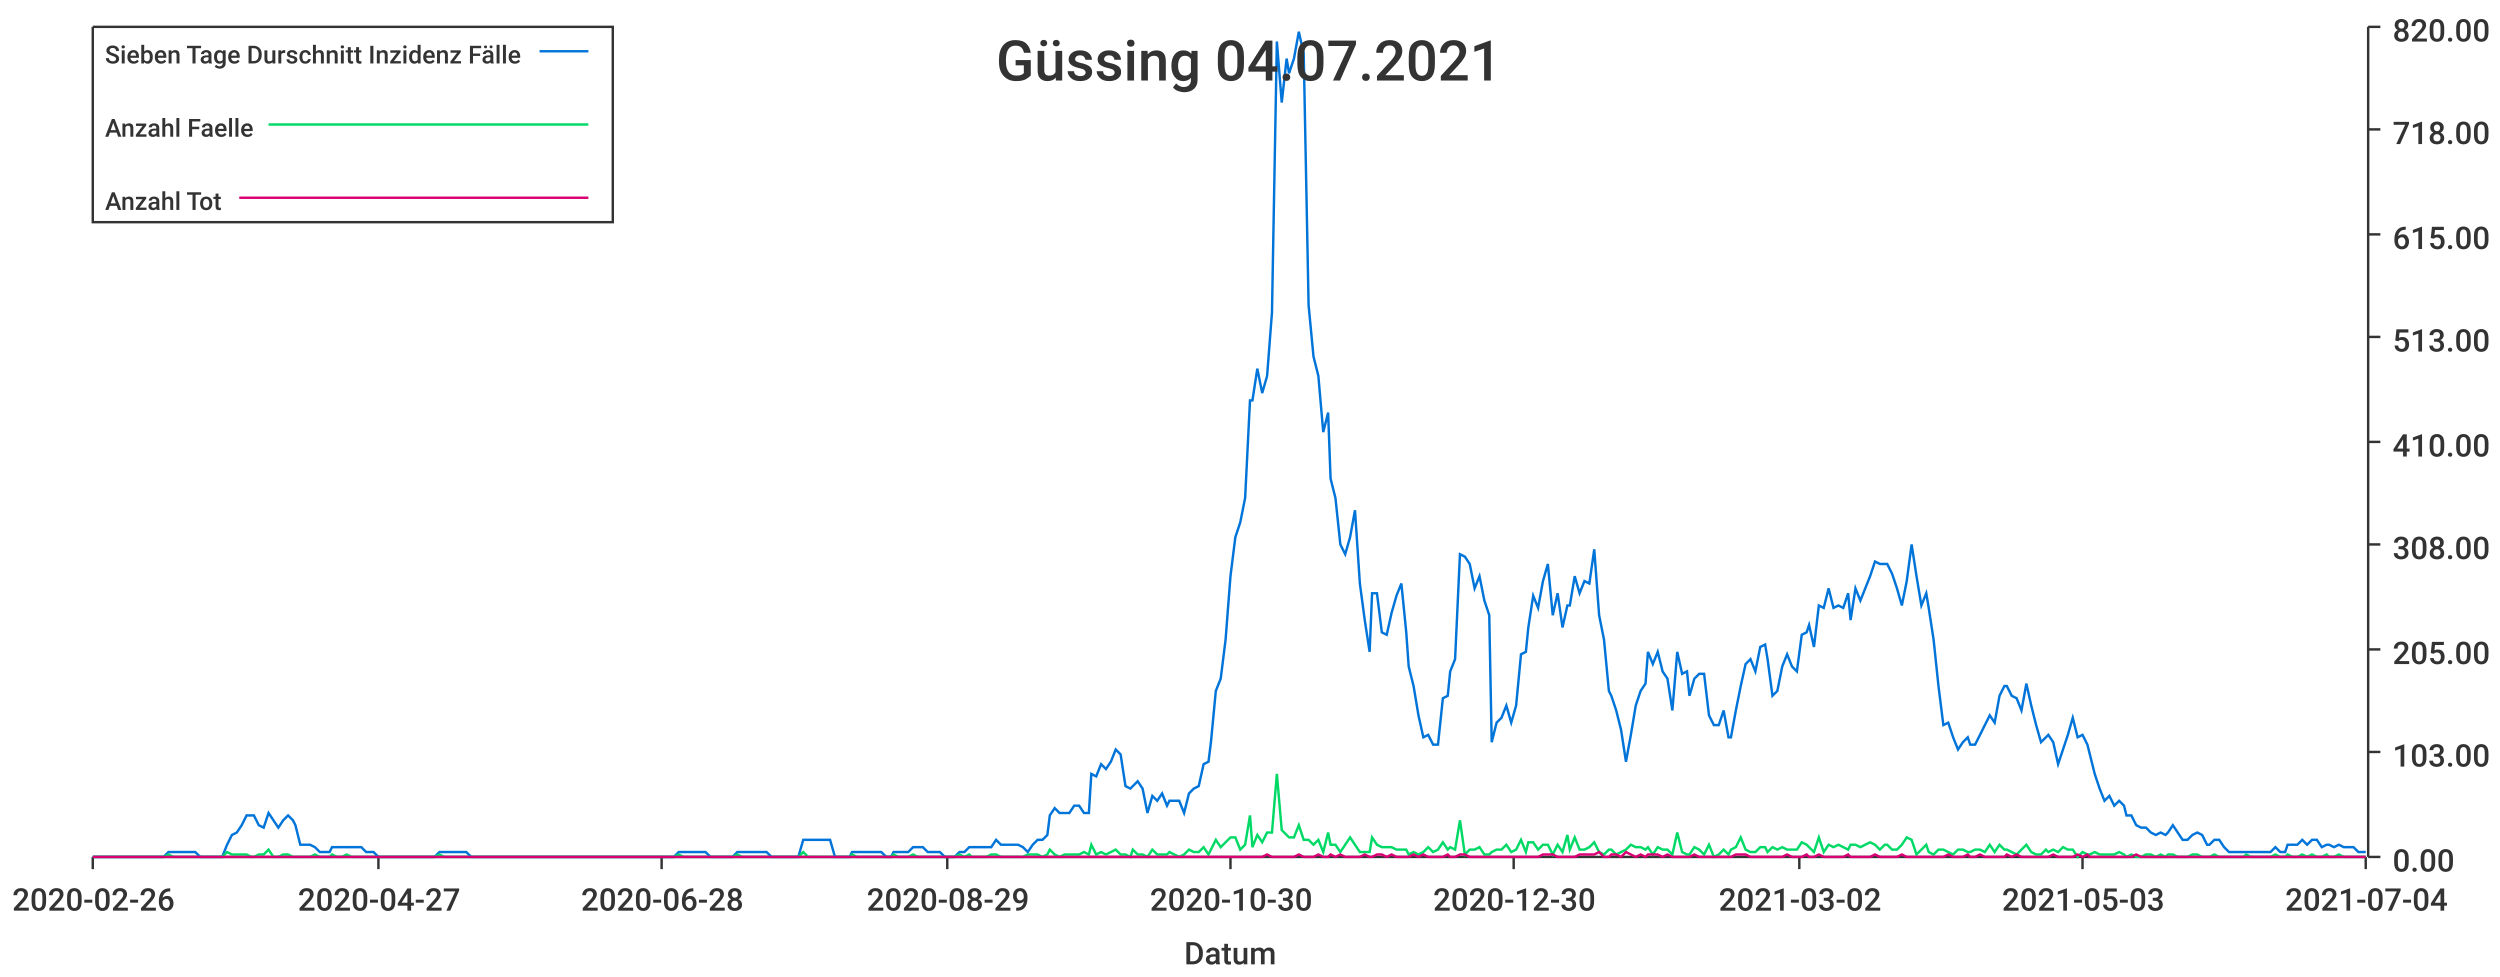
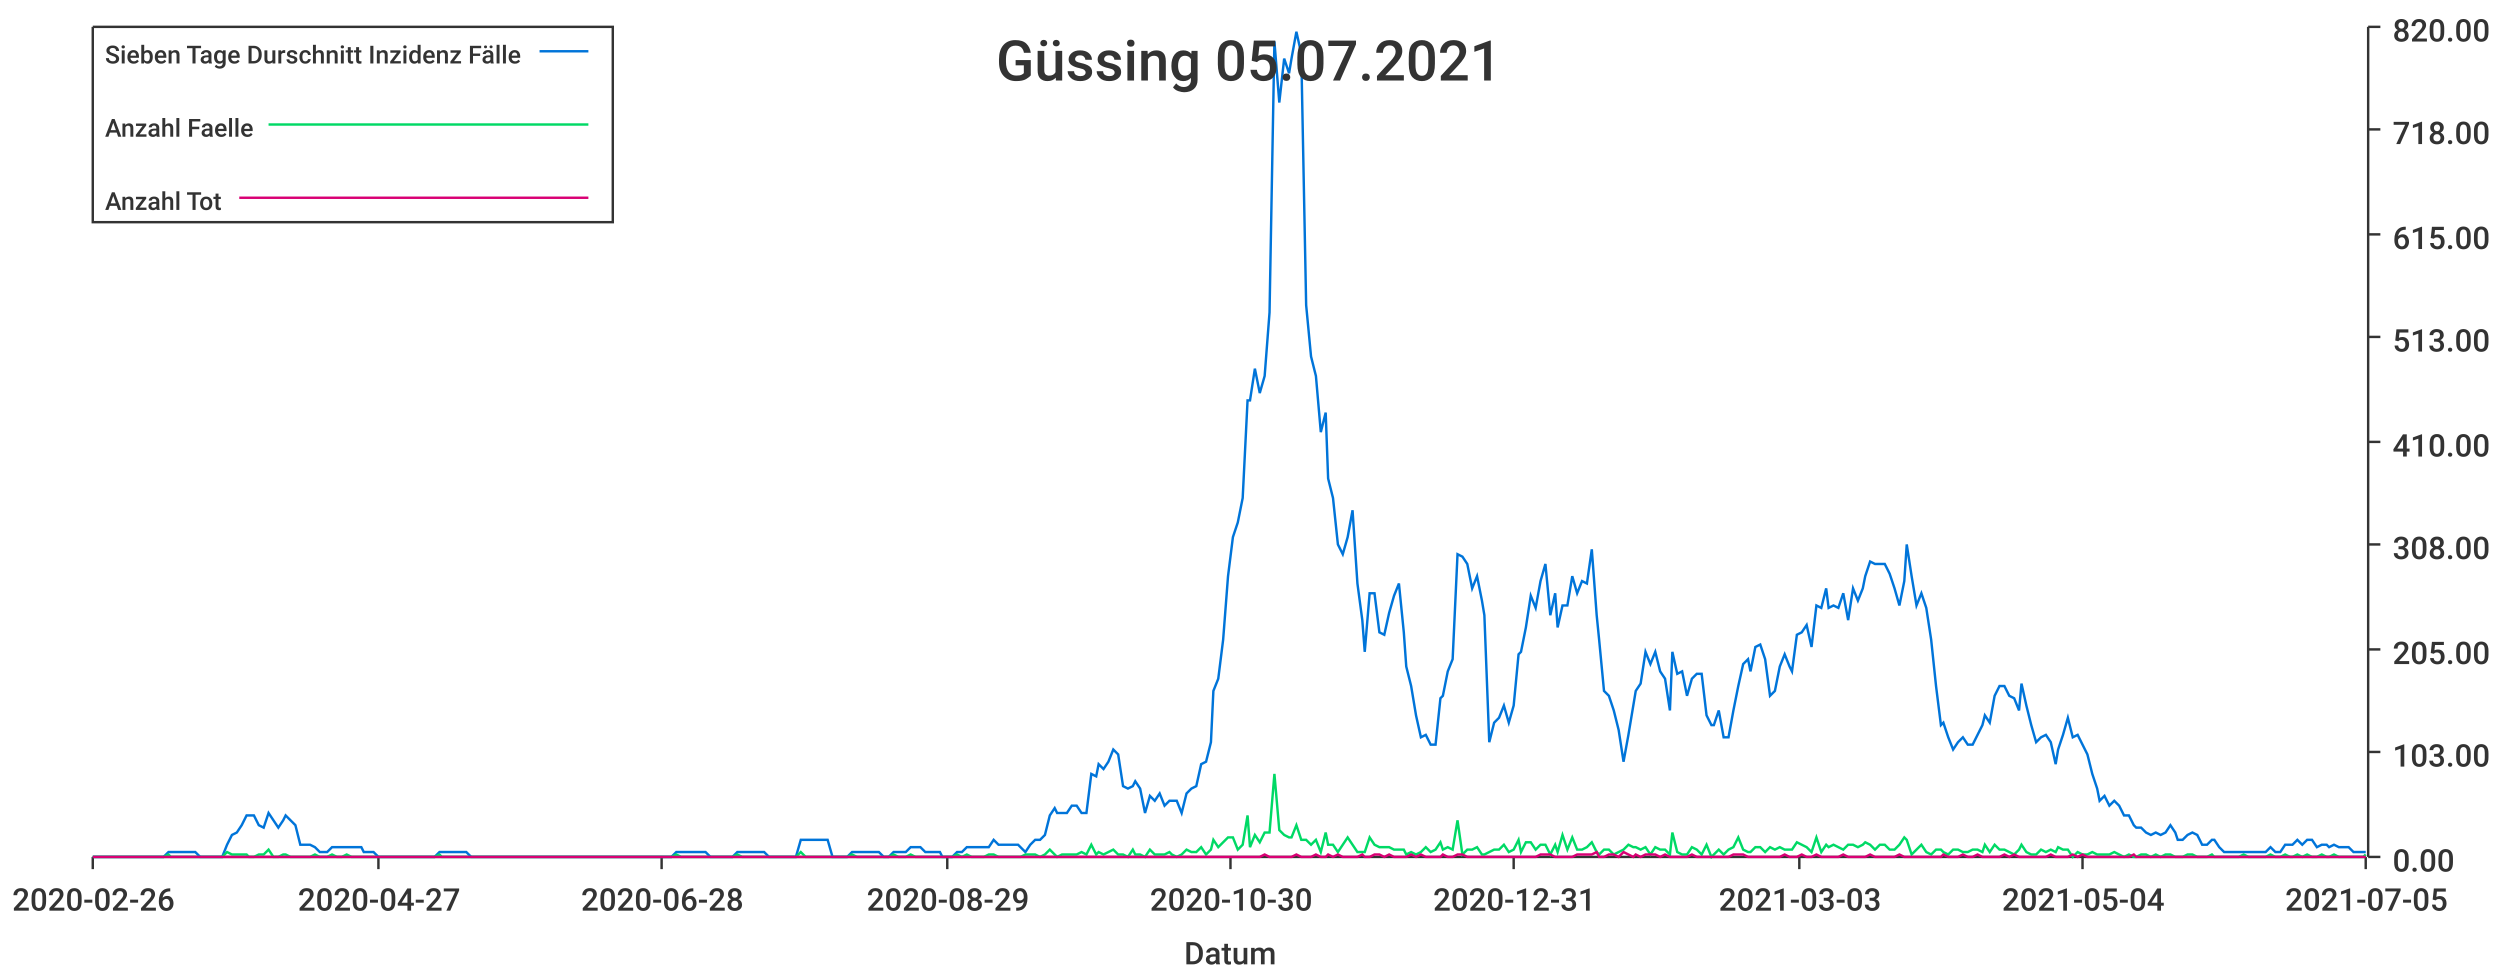
<svg xmlns="http://www.w3.org/2000/svg" width="1024" height="400">\n<path d="M 0 0 L 1024 0 L 1024 400 L 0 400 L 0 0" style="stroke-width:0;stroke:rgba(255,255,255,1.0);fill:rgba(255,255,255,1.0)" />
  <path d="M 38 11 L 969 11 L 969 351 L 38 351 L 38 11" style="stroke-width:0;stroke:rgba(255,255,255,1.0);fill:rgba(255,255,255,1.0)" />
  <path d="M 38 351 L 969 351" style="stroke-width:1;stroke:rgba(51,51,51,1.0);fill:none" />
  <path d="M 38 351 L 38 356" style="stroke-width:1;stroke:rgba(51,51,51,1.0);fill:none" />
  <text x="5" y="373" style="stroke-width:0;stroke:none;fill:rgba(51,51,51,1.0);font-size:12.8px;font-family:'Roboto Medium',sans-serif">2020-02-26</text>
  <path d="M 155 351 L 155 356" style="stroke-width:1;stroke:rgba(51,51,51,1.0);fill:none" />
  <text x="122" y="373" style="stroke-width:0;stroke:none;fill:rgba(51,51,51,1.0);font-size:12.8px;font-family:'Roboto Medium',sans-serif">2020-04-27</text>
  <path d="M 271 351 L 271 356" style="stroke-width:1;stroke:rgba(51,51,51,1.0);fill:none" />
  <text x="238" y="373" style="stroke-width:0;stroke:none;fill:rgba(51,51,51,1.0);font-size:12.8px;font-family:'Roboto Medium',sans-serif">2020-06-28</text>
  <path d="M 388 351 L 388 356" style="stroke-width:1;stroke:rgba(51,51,51,1.0);fill:none" />
  <text x="355" y="373" style="stroke-width:0;stroke:none;fill:rgba(51,51,51,1.0);font-size:12.8px;font-family:'Roboto Medium',sans-serif">2020-08-29</text>
  <path d="M 504 351 L 504 356" style="stroke-width:1;stroke:rgba(51,51,51,1.0);fill:none" />
  <text x="471" y="373" style="stroke-width:0;stroke:none;fill:rgba(51,51,51,1.0);font-size:12.8px;font-family:'Roboto Medium',sans-serif">2020-10-30</text>
  <path d="M 620 351 L 620 356" style="stroke-width:1;stroke:rgba(51,51,51,1.0);fill:none" />
-   <text x="587" y="373" style="stroke-width:0;stroke:none;fill:rgba(51,51,51,1.0);font-size:12.8px;font-family:'Roboto Medium',sans-serif">2020-12-30</text>
+   <text x="587" y="373" style="stroke-width:0;stroke:none;fill:rgba(51,51,51,1.0);font-size:12.8px;font-family:'Roboto Medium',sans-serif">2020-12-31</text>
  <path d="M 737 351 L 737 356" style="stroke-width:1;stroke:rgba(51,51,51,1.0);fill:none" />
-   <text x="704" y="373" style="stroke-width:0;stroke:none;fill:rgba(51,51,51,1.0);font-size:12.8px;font-family:'Roboto Medium',sans-serif">2021-03-02</text>
+   <text x="704" y="373" style="stroke-width:0;stroke:none;fill:rgba(51,51,51,1.0);font-size:12.8px;font-family:'Roboto Medium',sans-serif">2021-03-03</text>
  <path d="M 853 351 L 853 356" style="stroke-width:1;stroke:rgba(51,51,51,1.0);fill:none" />
-   <text x="820" y="373" style="stroke-width:0;stroke:none;fill:rgba(51,51,51,1.0);font-size:12.8px;font-family:'Roboto Medium',sans-serif">2021-05-03</text>
+   <text x="820" y="373" style="stroke-width:0;stroke:none;fill:rgba(51,51,51,1.0);font-size:12.8px;font-family:'Roboto Medium',sans-serif">2021-05-04</text>
  <path d="M 969 351 L 969 356" style="stroke-width:1;stroke:rgba(51,51,51,1.0);fill:none" />
-   <text x="936" y="373" style="stroke-width:0;stroke:none;fill:rgba(51,51,51,1.0);font-size:12.8px;font-family:'Roboto Medium',sans-serif">2021-07-04</text>
+   <text x="936" y="373" style="stroke-width:0;stroke:none;fill:rgba(51,51,51,1.0);font-size:12.8px;font-family:'Roboto Medium',sans-serif">2021-07-05</text>
  <text x="485" y="395" style="stroke-width:0;stroke:none;fill:rgba(51,51,51,1.0);font-size:12.8px;font-family:'Roboto Medium',sans-serif">Datum</text>
  <path d="M 970 351 L 970 11" style="stroke-width:1;stroke:rgba(51,51,51,1.0);fill:none" />
  <path d="M 970 351 L 975 351" style="stroke-width:1;stroke:rgba(51,51,51,1.0);fill:none" />
  <text x="980" y="357" style="stroke-width:0;stroke:none;fill:rgba(51,51,51,1.0);font-size:12.8px;font-family:'Roboto Medium',sans-serif">0.00</text>
  <path d="M 970 308 L 975 308" style="stroke-width:1;stroke:rgba(51,51,51,1.0);fill:none" />
  <text x="980" y="314" style="stroke-width:0;stroke:none;fill:rgba(51,51,51,1.0);font-size:12.8px;font-family:'Roboto Medium',sans-serif">103.00</text>
  <path d="M 970 266 L 975 266" style="stroke-width:1;stroke:rgba(51,51,51,1.0);fill:none" />
  <text x="980" y="272" style="stroke-width:0;stroke:none;fill:rgba(51,51,51,1.0);font-size:12.8px;font-family:'Roboto Medium',sans-serif">205.00</text>
  <path d="M 970 223 L 975 223" style="stroke-width:1;stroke:rgba(51,51,51,1.0);fill:none" />
  <text x="980" y="229" style="stroke-width:0;stroke:none;fill:rgba(51,51,51,1.0);font-size:12.8px;font-family:'Roboto Medium',sans-serif">308.00</text>
  <path d="M 970 181 L 975 181" style="stroke-width:1;stroke:rgba(51,51,51,1.0);fill:none" />
  <text x="980" y="187" style="stroke-width:0;stroke:none;fill:rgba(51,51,51,1.0);font-size:12.8px;font-family:'Roboto Medium',sans-serif">410.00</text>
  <path d="M 970 138 L 975 138" style="stroke-width:1;stroke:rgba(51,51,51,1.0);fill:none" />
  <text x="980" y="144" style="stroke-width:0;stroke:none;fill:rgba(51,51,51,1.0);font-size:12.8px;font-family:'Roboto Medium',sans-serif">513.00</text>
  <path d="M 970 96 L 975 96" style="stroke-width:1;stroke:rgba(51,51,51,1.0);fill:none" />
  <text x="980" y="102" style="stroke-width:0;stroke:none;fill:rgba(51,51,51,1.0);font-size:12.8px;font-family:'Roboto Medium',sans-serif">615.00</text>
  <path d="M 970 53 L 975 53" style="stroke-width:1;stroke:rgba(51,51,51,1.0);fill:none" />
  <text x="980" y="59" style="stroke-width:0;stroke:none;fill:rgba(51,51,51,1.0);font-size:12.8px;font-family:'Roboto Medium',sans-serif">718.00</text>
  <path d="M 970 11 L 975 11" style="stroke-width:1;stroke:rgba(51,51,51,1.0);fill:none" />
  <text x="980" y="17" style="stroke-width:0;stroke:none;fill:rgba(51,51,51,1.0);font-size:12.8px;font-family:'Roboto Medium',sans-serif">820.00</text>
-   <path d="M 38 351 L 40 351 L 42 351 L 44 351 L 46 351 L 48 351 L 50 351 L 52 351 L 54 351 L 55 351 L 57 351 L 59 351 L 61 351 L 63 351 L 65 351 L 67 351 L 69 349 L 71 349 L 72 349 L 74 349 L 76 349 L 78 349 L 80 349 L 82 351 L 84 351 L 86 351 L 87 351 L 89 351 L 91 351 L 93 346 L 95 342 L 97 341 L 99 338 L 101 334 L 103 334 L 104 334 L 106 338 L 108 339 L 110 333 L 112 336 L 114 339 L 116 336 L 118 334 L 120 336 L 121 338 L 123 346 L 125 346 L 127 346 L 129 347 L 131 349 L 133 349 L 135 349 L 136 347 L 138 347 L 140 347 L 142 347 L 144 347 L 146 347 L 148 347 L 150 349 L 152 349 L 153 349 L 155 351 L 157 351 L 159 351 L 161 351 L 163 351 L 165 351 L 167 351 L 169 351 L 170 351 L 172 351 L 174 351 L 176 351 L 178 351 L 180 349 L 182 349 L 184 349 L 185 349 L 187 349 L 189 349 L 191 349 L 193 351 L 195 351 L 197 351 L 199 351 L 201 351 L 202 351 L 204 351 L 206 351 L 208 351 L 210 351 L 212 351 L 214 351 L 216 351 L 218 351 L 219 351 L 221 351 L 223 351 L 225 351 L 227 351 L 229 351 L 231 351 L 233 351 L 234 351 L 236 351 L 238 351 L 240 351 L 242 351 L 244 351 L 246 351 L 248 351 L 250 351 L 251 351 L 253 351 L 255 351 L 257 351 L 259 351 L 261 351 L 263 351 L 265 351 L 267 351 L 268 351 L 270 351 L 272 351 L 274 351 L 276 351 L 278 349 L 280 349 L 282 349 L 283 349 L 285 349 L 287 349 L 289 349 L 291 351 L 293 351 L 295 351 L 297 351 L 299 351 L 300 351 L 302 349 L 304 349 L 306 349 L 308 349 L 310 349 L 312 349 L 314 349 L 316 351 L 317 351 L 319 351 L 321 351 L 323 351 L 325 351 L 327 351 L 329 344 L 331 344 L 332 344 L 334 344 L 336 344 L 338 344 L 340 344 L 342 351 L 344 351 L 346 351 L 348 351 L 349 349 L 351 349 L 353 349 L 355 349 L 357 349 L 359 349 L 361 349 L 363 351 L 365 351 L 366 349 L 368 349 L 370 349 L 372 349 L 374 347 L 376 347 L 378 347 L 380 349 L 381 349 L 383 349 L 385 349 L 387 351 L 389 351 L 391 351 L 393 349 L 395 349 L 397 347 L 398 347 L 400 347 L 402 347 L 404 347 L 406 347 L 408 344 L 410 346 L 412 346 L 414 346 L 415 346 L 417 346 L 419 347 L 421 349 L 423 346 L 425 344 L 427 344 L 429 342 L 430 334 L 432 331 L 434 333 L 436 333 L 438 333 L 440 330 L 442 330 L 444 333 L 446 333 L 447 317 L 449 318 L 451 313 L 453 315 L 455 312 L 457 307 L 459 309 L 461 322 L 463 323 L 464 322 L 466 320 L 468 323 L 470 333 L 472 326 L 474 328 L 476 325 L 478 330 L 479 328 L 481 328 L 483 328 L 485 333 L 487 325 L 489 323 L 491 322 L 493 313 L 495 312 L 496 304 L 498 283 L 500 278 L 502 262 L 504 236 L 506 220 L 508 214 L 510 204 L 512 164 L 513 164 L 515 151 L 517 161 L 519 154 L 521 128 L 523 17 L 525 42 L 527 24 L 528 30 L 530 24 L 532 13 L 534 22 L 536 125 L 538 146 L 540 154 L 542 177 L 544 169 L 545 196 L 547 204 L 549 223 L 551 227 L 553 220 L 555 209 L 557 239 L 559 254 L 561 267 L 562 243 L 564 243 L 566 259 L 568 260 L 570 251 L 572 244 L 574 239 L 576 259 L 577 273 L 579 281 L 581 293 L 583 302 L 585 301 L 587 305 L 589 305 L 591 286 L 593 285 L 594 275 L 596 270 L 598 227 L 600 228 L 602 231 L 604 241 L 606 236 L 608 246 L 610 252 L 611 304 L 613 296 L 615 294 L 617 289 L 619 296 L 621 289 L 623 268 L 625 267 L 626 257 L 628 244 L 630 249 L 632 238 L 634 231 L 636 252 L 638 243 L 640 257 L 642 248 L 643 248 L 645 236 L 647 243 L 649 238 L 651 239 L 653 225 L 655 252 L 657 262 L 659 283 L 660 285 L 662 291 L 664 299 L 666 312 L 668 301 L 670 289 L 672 283 L 674 280 L 675 267 L 677 272 L 679 267 L 681 275 L 683 278 L 685 291 L 687 267 L 689 276 L 691 275 L 692 285 L 694 278 L 696 276 L 698 276 L 700 293 L 702 297 L 704 297 L 706 291 L 708 302 L 709 302 L 711 291 L 713 281 L 715 272 L 717 270 L 719 275 L 721 265 L 723 264 L 724 270 L 726 285 L 728 283 L 730 273 L 732 268 L 734 273 L 736 275 L 738 260 L 740 259 L 741 256 L 743 265 L 745 248 L 747 249 L 749 241 L 751 249 L 753 248 L 755 249 L 757 243 L 758 254 L 760 241 L 762 246 L 764 241 L 766 236 L 768 230 L 770 231 L 772 231 L 773 231 L 775 235 L 777 241 L 779 248 L 781 238 L 783 223 L 785 236 L 787 248 L 789 243 L 790 249 L 792 262 L 794 281 L 796 297 L 798 296 L 800 302 L 802 307 L 804 304 L 806 302 L 807 305 L 809 305 L 811 301 L 813 297 L 815 293 L 817 296 L 819 285 L 821 281 L 822 281 L 824 285 L 826 286 L 828 291 L 830 280 L 832 289 L 834 297 L 836 304 L 838 302 L 839 301 L 841 304 L 843 313 L 845 307 L 847 301 L 849 294 L 851 302 L 853 301 L 855 305 L 856 309 L 858 317 L 860 323 L 862 328 L 864 326 L 866 330 L 868 328 L 870 330 L 871 334 L 873 334 L 875 338 L 877 339 L 879 339 L 881 341 L 883 342 L 885 341 L 887 342 L 888 341 L 890 338 L 892 341 L 894 344 L 896 344 L 898 342 L 900 341 L 902 342 L 904 346 L 905 346 L 907 344 L 909 344 L 911 347 L 913 349 L 915 349 L 917 349 L 919 349 L 920 349 L 922 349 L 924 349 L 926 349 L 928 349 L 930 349 L 932 347 L 934 349 L 936 349 L 937 346 L 939 346 L 941 346 L 943 344 L 945 346 L 947 344 L 949 344 L 951 347 L 953 346 L 954 346 L 956 347 L 958 346 L 960 347 L 962 347 L 964 347 L 966 349 L 968 349 L 969 349" style="stroke-width:1;stroke:rgba(0,116,217,1.0);fill:none" />
-   <path d="M 38 351 L 40 351 L 42 351 L 44 351 L 46 351 L 48 351 L 50 351 L 52 351 L 54 351 L 55 351 L 57 351 L 59 351 L 61 351 L 63 351 L 65 351 L 67 351 L 69 350 L 71 351 L 72 351 L 74 351 L 76 351 L 78 351 L 80 351 L 82 351 L 84 351 L 86 351 L 87 351 L 89 351 L 91 351 L 93 349 L 95 350 L 97 350 L 99 350 L 101 350 L 103 351 L 104 351 L 106 350 L 108 350 L 110 348 L 112 351 L 114 351 L 116 350 L 118 350 L 120 351 L 121 351 L 123 351 L 125 351 L 127 351 L 129 350 L 131 351 L 133 351 L 135 351 L 136 350 L 138 351 L 140 351 L 142 350 L 144 351 L 146 351 L 148 351 L 150 351 L 152 351 L 153 351 L 155 351 L 157 351 L 159 351 L 161 351 L 163 351 L 165 351 L 167 351 L 169 351 L 170 351 L 172 351 L 174 351 L 176 351 L 178 351 L 180 350 L 182 351 L 184 351 L 185 351 L 187 351 L 189 351 L 191 351 L 193 351 L 195 351 L 197 351 L 199 351 L 201 351 L 202 351 L 204 351 L 206 351 L 208 351 L 210 351 L 212 351 L 214 351 L 216 351 L 218 351 L 219 351 L 221 351 L 223 351 L 225 351 L 227 351 L 229 351 L 231 351 L 233 351 L 234 351 L 236 351 L 238 351 L 240 351 L 242 351 L 244 351 L 246 351 L 248 351 L 250 351 L 251 351 L 253 351 L 255 351 L 257 351 L 259 351 L 261 351 L 263 351 L 265 351 L 267 351 L 268 351 L 270 351 L 272 351 L 274 351 L 276 351 L 278 350 L 280 351 L 282 351 L 283 351 L 285 351 L 287 351 L 289 351 L 291 351 L 293 351 L 295 351 L 297 351 L 299 351 L 300 351 L 302 350 L 304 351 L 306 351 L 308 351 L 310 351 L 312 351 L 314 351 L 316 351 L 317 351 L 319 351 L 321 351 L 323 351 L 325 351 L 327 351 L 329 349 L 331 351 L 332 351 L 334 351 L 336 351 L 338 351 L 340 351 L 342 351 L 344 351 L 346 351 L 348 351 L 349 350 L 351 351 L 353 351 L 355 351 L 357 351 L 359 351 L 361 351 L 363 351 L 365 351 L 366 350 L 368 351 L 370 351 L 372 351 L 374 350 L 376 351 L 378 351 L 380 351 L 381 351 L 383 351 L 385 351 L 387 351 L 389 351 L 391 351 L 393 350 L 395 351 L 397 350 L 398 351 L 400 351 L 402 351 L 404 351 L 406 350 L 408 350 L 410 351 L 412 351 L 414 351 L 415 351 L 417 351 L 419 351 L 421 350 L 423 350 L 425 350 L 427 351 L 429 350 L 430 348 L 432 350 L 434 351 L 436 350 L 438 350 L 440 350 L 442 350 L 444 349 L 446 350 L 447 346 L 449 350 L 451 349 L 453 350 L 455 349 L 457 348 L 459 350 L 461 350 L 463 351 L 464 348 L 466 350 L 468 350 L 470 351 L 472 348 L 474 350 L 476 350 L 478 350 L 479 349 L 481 350 L 483 351 L 485 350 L 487 348 L 489 349 L 491 349 L 493 347 L 495 350 L 496 348 L 498 344 L 500 347 L 502 345 L 504 343 L 506 343 L 508 348 L 510 346 L 512 334 L 513 347 L 515 342 L 517 345 L 519 341 L 521 341 L 523 317 L 525 340 L 527 342 L 528 343 L 530 343 L 532 338 L 534 344 L 536 344 L 538 346 L 540 344 L 542 349 L 544 341 L 545 346 L 547 346 L 549 349 L 551 346 L 553 343 L 555 346 L 557 349 L 559 349 L 561 349 L 562 343 L 564 346 L 566 347 L 568 347 L 570 347 L 572 348 L 574 348 L 576 348 L 577 350 L 579 349 L 581 350 L 583 349 L 585 347 L 587 349 L 589 348 L 591 345 L 593 348 L 594 347 L 596 348 L 598 336 L 600 350 L 602 348 L 604 348 L 606 347 L 608 350 L 610 350 L 611 349 L 613 348 L 615 348 L 617 346 L 619 349 L 621 348 L 623 344 L 625 349 L 626 345 L 628 345 L 630 348 L 632 346 L 634 346 L 636 350 L 638 346 L 640 349 L 642 342 L 643 348 L 645 343 L 647 348 L 649 348 L 651 347 L 653 345 L 655 349 L 657 350 L 659 348 L 660 348 L 662 350 L 664 349 L 666 348 L 668 346 L 670 347 L 672 347 L 674 348 L 675 347 L 677 350 L 679 347 L 681 348 L 683 348 L 685 350 L 687 341 L 689 349 L 691 350 L 692 350 L 694 347 L 696 348 L 698 350 L 700 346 L 702 351 L 704 350 L 706 348 L 708 350 L 709 348 L 711 347 L 713 343 L 715 348 L 717 349 L 719 349 L 721 347 L 723 347 L 724 349 L 726 347 L 728 348 L 730 347 L 732 348 L 734 348 L 736 348 L 738 345 L 740 346 L 741 347 L 743 349 L 745 343 L 747 349 L 749 346 L 751 347 L 753 346 L 755 347 L 757 348 L 758 346 L 760 346 L 762 347 L 764 346 L 766 345 L 768 346 L 770 348 L 772 346 L 773 346 L 775 348 L 777 348 L 779 346 L 781 343 L 783 344 L 785 350 L 787 348 L 789 346 L 790 349 L 792 350 L 794 348 L 796 348 L 798 349 L 800 350 L 802 348 L 804 348 L 806 349 L 807 349 L 809 348 L 811 348 L 813 349 L 815 346 L 817 349 L 819 346 L 821 348 L 822 348 L 824 349 L 826 350 L 828 348 L 830 346 L 832 349 L 834 350 L 836 350 L 838 348 L 839 349 L 841 348 L 843 349 L 845 347 L 847 348 L 849 348 L 851 351 L 853 349 L 855 350 L 856 350 L 858 349 L 860 350 L 862 350 L 864 350 L 866 350 L 868 349 L 870 350 L 871 351 L 873 350 L 875 351 L 877 351 L 879 350 L 881 350 L 883 351 L 885 350 L 887 351 L 888 350 L 890 350 L 892 351 L 894 351 L 896 351 L 898 350 L 900 350 L 902 351 L 904 351 L 905 351 L 907 350 L 909 351 L 911 351 L 913 351 L 915 351 L 917 351 L 919 351 L 920 350 L 922 351 L 924 351 L 926 351 L 928 351 L 930 351 L 932 350 L 934 351 L 936 351 L 937 350 L 939 351 L 941 351 L 943 350 L 945 351 L 947 350 L 949 351 L 951 351 L 953 350 L 954 351 L 956 351 L 958 350 L 960 351 L 962 351 L 964 351 L 966 351 L 968 351 L 969 351" style="stroke-width:1;stroke:rgba(0,217,101,1.0);fill:none" />
-   <path d="M 38 351 L 40 351 L 42 351 L 44 351 L 46 351 L 48 351 L 50 351 L 52 351 L 54 351 L 55 351 L 57 351 L 59 351 L 61 351 L 63 351 L 65 351 L 67 351 L 69 351 L 71 351 L 72 351 L 74 351 L 76 351 L 78 351 L 80 351 L 82 351 L 84 351 L 86 351 L 87 351 L 89 351 L 91 351 L 93 351 L 95 351 L 97 351 L 99 351 L 101 351 L 103 351 L 104 351 L 106 351 L 108 351 L 110 351 L 112 351 L 114 351 L 116 351 L 118 351 L 120 351 L 121 351 L 123 351 L 125 351 L 127 351 L 129 351 L 131 351 L 133 351 L 135 351 L 136 351 L 138 351 L 140 351 L 142 351 L 144 351 L 146 351 L 148 351 L 150 351 L 152 351 L 153 351 L 155 351 L 157 351 L 159 351 L 161 351 L 163 351 L 165 351 L 167 351 L 169 351 L 170 351 L 172 351 L 174 351 L 176 351 L 178 351 L 180 351 L 182 351 L 184 351 L 185 351 L 187 351 L 189 351 L 191 351 L 193 351 L 195 351 L 197 351 L 199 351 L 201 351 L 202 351 L 204 351 L 206 351 L 208 351 L 210 351 L 212 351 L 214 351 L 216 351 L 218 351 L 219 351 L 221 351 L 223 351 L 225 351 L 227 351 L 229 351 L 231 351 L 233 351 L 234 351 L 236 351 L 238 351 L 240 351 L 242 351 L 244 351 L 246 351 L 248 351 L 250 351 L 251 351 L 253 351 L 255 351 L 257 351 L 259 351 L 261 351 L 263 351 L 265 351 L 267 351 L 268 351 L 270 351 L 272 351 L 274 351 L 276 351 L 278 351 L 280 351 L 282 351 L 283 351 L 285 351 L 287 351 L 289 351 L 291 351 L 293 351 L 295 351 L 297 351 L 299 351 L 300 351 L 302 351 L 304 351 L 306 351 L 308 351 L 310 351 L 312 351 L 314 351 L 316 351 L 317 351 L 319 351 L 321 351 L 323 351 L 325 351 L 327 351 L 329 351 L 331 351 L 332 351 L 334 351 L 336 351 L 338 351 L 340 351 L 342 351 L 344 351 L 346 351 L 348 351 L 349 351 L 351 351 L 353 351 L 355 351 L 357 351 L 359 351 L 361 351 L 363 351 L 365 351 L 366 351 L 368 351 L 370 351 L 372 351 L 374 351 L 376 351 L 378 351 L 380 351 L 381 351 L 383 351 L 385 351 L 387 351 L 389 351 L 391 351 L 393 351 L 395 351 L 397 351 L 398 351 L 400 351 L 402 351 L 404 351 L 406 351 L 408 351 L 410 351 L 412 351 L 414 351 L 415 351 L 417 351 L 419 351 L 421 351 L 423 351 L 425 351 L 427 351 L 429 351 L 430 351 L 432 351 L 434 351 L 436 351 L 438 351 L 440 351 L 442 351 L 444 351 L 446 351 L 447 351 L 449 351 L 451 351 L 453 351 L 455 351 L 457 351 L 459 351 L 461 351 L 463 351 L 464 351 L 466 351 L 468 351 L 470 351 L 472 351 L 474 351 L 476 351 L 478 351 L 479 351 L 481 351 L 483 351 L 485 351 L 487 351 L 489 351 L 491 351 L 493 351 L 495 351 L 496 351 L 498 351 L 500 351 L 502 351 L 504 351 L 506 351 L 508 351 L 510 351 L 512 351 L 513 351 L 515 351 L 517 351 L 519 350 L 521 351 L 523 351 L 525 351 L 527 351 L 528 351 L 530 351 L 532 350 L 534 351 L 536 351 L 538 351 L 540 350 L 542 351 L 544 351 L 545 350 L 547 351 L 549 350 L 551 351 L 553 351 L 555 351 L 557 351 L 559 350 L 561 351 L 562 351 L 564 350 L 566 350 L 568 351 L 570 350 L 572 351 L 574 351 L 576 351 L 577 351 L 579 350 L 581 351 L 583 350 L 585 351 L 587 351 L 589 351 L 591 351 L 593 350 L 594 351 L 596 351 L 598 350 L 600 350 L 602 351 L 604 351 L 606 351 L 608 351 L 610 351 L 611 351 L 613 351 L 615 351 L 617 351 L 619 351 L 621 351 L 623 351 L 625 351 L 626 351 L 628 351 L 630 351 L 632 350 L 634 350 L 636 350 L 638 351 L 640 351 L 642 351 L 643 351 L 645 351 L 647 350 L 649 350 L 651 350 L 653 350 L 655 349 L 657 351 L 659 351 L 660 350 L 662 350 L 664 351 L 666 349 L 668 350 L 670 351 L 672 350 L 674 351 L 675 350 L 677 350 L 679 350 L 681 351 L 683 350 L 685 351 L 687 351 L 689 351 L 691 351 L 692 351 L 694 350 L 696 351 L 698 351 L 700 351 L 702 351 L 704 351 L 706 351 L 708 351 L 709 351 L 711 350 L 713 350 L 715 350 L 717 351 L 719 351 L 721 351 L 723 351 L 724 351 L 726 351 L 728 351 L 730 351 L 732 350 L 734 351 L 736 351 L 738 351 L 740 350 L 741 351 L 743 351 L 745 350 L 747 351 L 749 351 L 751 351 L 753 351 L 755 351 L 757 350 L 758 351 L 760 351 L 762 351 L 764 351 L 766 351 L 768 350 L 770 351 L 772 351 L 773 351 L 775 351 L 777 351 L 779 350 L 781 351 L 783 351 L 785 351 L 787 351 L 789 351 L 790 351 L 792 351 L 794 351 L 796 351 L 798 350 L 800 351 L 802 351 L 804 351 L 806 350 L 807 351 L 809 351 L 811 350 L 813 351 L 815 351 L 817 351 L 819 351 L 821 351 L 822 350 L 824 351 L 826 350 L 828 351 L 830 351 L 832 351 L 834 351 L 836 351 L 838 351 L 839 351 L 841 350 L 843 351 L 845 351 L 847 351 L 849 351 L 851 350 L 853 351 L 855 350 L 856 351 L 858 351 L 860 351 L 862 351 L 864 351 L 866 351 L 868 351 L 870 351 L 871 351 L 873 351 L 875 350 L 877 351 L 879 351 L 881 351 L 883 351 L 885 351 L 887 351 L 888 351 L 890 351 L 892 351 L 894 351 L 896 351 L 898 351 L 900 351 L 902 351 L 904 351 L 905 351 L 907 351 L 909 351 L 911 351 L 913 351 L 915 351 L 917 351 L 919 351 L 920 351 L 922 351 L 924 351 L 926 351 L 928 351 L 930 351 L 932 351 L 934 351 L 936 351 L 937 351 L 939 351 L 941 351 L 943 351 L 945 351 L 947 351 L 949 351 L 951 351 L 953 351 L 954 351 L 956 351 L 958 351 L 960 351 L 962 351 L 964 351 L 966 351 L 968 351 L 969 351" style="stroke-width:1;stroke:rgba(217,0,116,1.0);fill:none" />
-   <text x="408" y="33" style="stroke-width:0;stroke:none;fill:rgba(51,51,51,1.0);font-size:23.0px;font-family:'Roboto Medium',sans-serif">Güssing 04.07.2021</text>
+   <path d="M 38 351 L 40 351 L 42 351 L 44 351 L 46 351 L 48 351 L 50 351 L 52 351 L 54 351 L 55 351 L 57 351 L 59 351 L 61 351 L 63 351 L 65 351 L 67 351 L 69 349 L 70 349 L 72 349 L 74 349 L 76 349 L 78 349 L 80 349 L 82 351 L 84 351 L 86 351 L 87 351 L 89 351 L 91 351 L 93 346 L 95 342 L 97 341 L 99 338 L 101 334 L 102 334 L 104 334 L 106 338 L 108 339 L 110 333 L 112 336 L 114 339 L 116 336 L 117 334 L 119 336 L 121 338 L 123 346 L 125 346 L 127 346 L 129 347 L 131 349 L 133 349 L 134 349 L 136 347 L 138 347 L 140 347 L 142 347 L 144 347 L 146 347 L 148 347 L 149 349 L 151 349 L 153 349 L 155 351 L 157 351 L 159 351 L 161 351 L 163 351 L 165 351 L 166 351 L 168 351 L 170 351 L 172 351 L 174 351 L 176 351 L 178 351 L 180 349 L 181 349 L 183 349 L 185 349 L 187 349 L 189 349 L 191 349 L 193 351 L 195 351 L 196 351 L 198 351 L 200 351 L 202 351 L 204 351 L 206 351 L 208 351 L 210 351 L 212 351 L 213 351 L 215 351 L 217 351 L 219 351 L 221 351 L 223 351 L 225 351 L 227 351 L 228 351 L 230 351 L 232 351 L 234 351 L 236 351 L 238 351 L 240 351 L 242 351 L 244 351 L 245 351 L 247 351 L 249 351 L 251 351 L 253 351 L 255 351 L 257 351 L 259 351 L 260 351 L 262 351 L 264 351 L 266 351 L 268 351 L 270 351 L 272 351 L 274 351 L 275 351 L 277 349 L 279 349 L 281 349 L 283 349 L 285 349 L 287 349 L 289 349 L 291 351 L 292 351 L 294 351 L 296 351 L 298 351 L 300 351 L 302 349 L 304 349 L 306 349 L 307 349 L 309 349 L 311 349 L 313 349 L 315 351 L 317 351 L 319 351 L 321 351 L 323 351 L 324 351 L 326 351 L 328 344 L 330 344 L 332 344 L 334 344 L 336 344 L 338 344 L 339 344 L 341 351 L 343 351 L 345 351 L 347 351 L 349 349 L 351 349 L 353 349 L 354 349 L 356 349 L 358 349 L 360 349 L 362 351 L 364 351 L 366 349 L 368 349 L 370 349 L 371 349 L 373 347 L 375 347 L 377 347 L 379 349 L 381 349 L 383 349 L 385 349 L 386 351 L 388 351 L 390 351 L 392 349 L 394 349 L 396 347 L 398 347 L 400 347 L 401 347 L 403 347 L 405 347 L 407 344 L 409 346 L 411 346 L 413 346 L 415 346 L 417 346 L 418 347 L 420 349 L 422 346 L 424 344 L 426 344 L 428 342 L 430 334 L 432 331 L 433 333 L 435 333 L 437 333 L 439 330 L 441 330 L 443 333 L 445 333 L 447 317 L 449 318 L 450 313 L 452 315 L 454 312 L 456 307 L 458 309 L 460 322 L 462 323 L 464 322 L 465 320 L 467 323 L 469 333 L 471 326 L 473 328 L 475 325 L 477 330 L 479 328 L 480 328 L 482 328 L 484 333 L 486 325 L 488 323 L 490 322 L 492 313 L 494 312 L 496 304 L 497 283 L 499 278 L 501 262 L 503 236 L 505 220 L 507 214 L 509 204 L 511 164 L 512 164 L 514 151 L 516 161 L 518 154 L 520 128 L 522 17 L 524 42 L 526 24 L 528 30 L 529 24 L 531 13 L 533 22 L 535 125 L 537 146 L 539 154 L 541 177 L 543 169 L 544 196 L 546 204 L 548 223 L 550 227 L 552 220 L 554 209 L 556 239 L 558 254 L 559 267 L 561 243 L 563 243 L 565 259 L 567 260 L 569 251 L 571 244 L 573 239 L 575 259 L 576 273 L 578 281 L 580 293 L 582 302 L 584 301 L 586 305 L 588 305 L 590 286 L 591 285 L 593 275 L 595 270 L 597 227 L 599 228 L 601 231 L 603 241 L 605 236 L 607 246 L 608 252 L 610 304 L 612 296 L 614 294 L 616 289 L 618 296 L 620 289 L 622 268 L 623 267 L 625 257 L 627 244 L 629 249 L 631 238 L 633 231 L 635 252 L 637 243 L 638 257 L 640 248 L 642 248 L 644 236 L 646 243 L 648 238 L 650 239 L 652 225 L 654 252 L 655 262 L 657 283 L 659 285 L 661 291 L 663 299 L 665 312 L 667 301 L 669 289 L 670 283 L 672 280 L 674 267 L 676 272 L 678 267 L 680 275 L 682 278 L 684 291 L 685 267 L 687 276 L 689 275 L 691 285 L 693 278 L 695 276 L 697 276 L 699 293 L 701 297 L 702 297 L 704 291 L 706 302 L 708 302 L 710 291 L 712 281 L 714 272 L 716 270 L 717 275 L 719 265 L 721 264 L 723 270 L 725 285 L 727 283 L 729 273 L 731 268 L 733 273 L 734 275 L 736 260 L 738 259 L 740 256 L 742 265 L 744 248 L 746 249 L 748 241 L 749 249 L 751 248 L 753 249 L 755 243 L 757 254 L 759 241 L 761 246 L 763 241 L 764 236 L 766 230 L 768 231 L 770 231 L 772 231 L 774 235 L 776 241 L 778 248 L 780 238 L 781 223 L 783 236 L 785 248 L 787 243 L 789 249 L 791 262 L 793 281 L 795 297 L 796 296 L 798 302 L 800 307 L 802 304 L 804 302 L 806 305 L 808 305 L 810 301 L 812 297 L 813 293 L 815 296 L 817 285 L 819 281 L 821 281 L 823 285 L 825 286 L 827 291 L 828 280 L 830 289 L 832 297 L 834 304 L 836 302 L 838 301 L 840 304 L 842 313 L 843 307 L 845 301 L 847 294 L 849 302 L 851 301 L 853 305 L 855 309 L 857 317 L 859 323 L 860 328 L 862 326 L 864 330 L 866 328 L 868 330 L 870 334 L 872 334 L 874 338 L 875 339 L 877 339 L 879 341 L 881 342 L 883 341 L 885 342 L 887 341 L 889 338 L 891 341 L 892 344 L 894 344 L 896 342 L 898 341 L 900 342 L 902 346 L 904 346 L 906 344 L 907 344 L 909 347 L 911 349 L 913 349 L 915 349 L 917 349 L 919 349 L 921 349 L 922 349 L 924 349 L 926 349 L 928 349 L 930 347 L 932 349 L 934 349 L 936 346 L 938 346 L 939 346 L 941 344 L 943 346 L 945 344 L 947 344 L 949 347 L 951 346 L 953 346 L 954 347 L 956 346 L 958 347 L 960 347 L 962 347 L 964 349 L 966 349 L 968 349 L 969 349" style="stroke-width:1;stroke:rgba(0,116,217,1.0);fill:none" />
+   <path d="M 38 351 L 40 351 L 42 351 L 44 351 L 46 351 L 48 351 L 50 351 L 52 351 L 54 351 L 55 351 L 57 351 L 59 351 L 61 351 L 63 351 L 65 351 L 67 351 L 69 350 L 70 351 L 72 351 L 74 351 L 76 351 L 78 351 L 80 351 L 82 351 L 84 351 L 86 351 L 87 351 L 89 351 L 91 351 L 93 349 L 95 350 L 97 350 L 99 350 L 101 350 L 102 351 L 104 351 L 106 350 L 108 350 L 110 348 L 112 351 L 114 351 L 116 350 L 117 350 L 119 351 L 121 351 L 123 351 L 125 351 L 127 351 L 129 350 L 131 351 L 133 351 L 134 351 L 136 350 L 138 351 L 140 351 L 142 350 L 144 351 L 146 351 L 148 351 L 149 351 L 151 351 L 153 351 L 155 351 L 157 351 L 159 351 L 161 351 L 163 351 L 165 351 L 166 351 L 168 351 L 170 351 L 172 351 L 174 351 L 176 351 L 178 351 L 180 350 L 181 351 L 183 351 L 185 351 L 187 351 L 189 351 L 191 351 L 193 351 L 195 351 L 196 351 L 198 351 L 200 351 L 202 351 L 204 351 L 206 351 L 208 351 L 210 351 L 212 351 L 213 351 L 215 351 L 217 351 L 219 351 L 221 351 L 223 351 L 225 351 L 227 351 L 228 351 L 230 351 L 232 351 L 234 351 L 236 351 L 238 351 L 240 351 L 242 351 L 244 351 L 245 351 L 247 351 L 249 351 L 251 351 L 253 351 L 255 351 L 257 351 L 259 351 L 260 351 L 262 351 L 264 351 L 266 351 L 268 351 L 270 351 L 272 351 L 274 351 L 275 351 L 277 350 L 279 351 L 281 351 L 283 351 L 285 351 L 287 351 L 289 351 L 291 351 L 292 351 L 294 351 L 296 351 L 298 351 L 300 351 L 302 350 L 304 351 L 306 351 L 307 351 L 309 351 L 311 351 L 313 351 L 315 351 L 317 351 L 319 351 L 321 351 L 323 351 L 324 351 L 326 351 L 328 349 L 330 351 L 332 351 L 334 351 L 336 351 L 338 351 L 339 351 L 341 351 L 343 351 L 345 351 L 347 351 L 349 350 L 351 351 L 353 351 L 354 351 L 356 351 L 358 351 L 360 351 L 362 351 L 364 351 L 366 350 L 368 351 L 370 351 L 371 351 L 373 350 L 375 351 L 377 351 L 379 351 L 381 351 L 383 351 L 385 351 L 386 351 L 388 351 L 390 351 L 392 350 L 394 351 L 396 350 L 398 351 L 400 351 L 401 351 L 403 351 L 405 350 L 407 350 L 409 351 L 411 351 L 413 351 L 415 351 L 417 351 L 418 351 L 420 350 L 422 350 L 424 350 L 426 351 L 428 350 L 430 348 L 432 350 L 433 351 L 435 350 L 437 350 L 439 350 L 441 350 L 443 349 L 445 350 L 447 346 L 449 350 L 450 349 L 452 350 L 454 349 L 456 348 L 458 350 L 460 350 L 462 351 L 464 348 L 465 350 L 467 350 L 469 351 L 471 348 L 473 350 L 475 350 L 477 350 L 479 349 L 480 350 L 482 351 L 484 350 L 486 348 L 488 349 L 490 349 L 492 347 L 494 350 L 496 348 L 497 344 L 499 347 L 501 345 L 503 343 L 505 343 L 507 348 L 509 346 L 511 334 L 512 347 L 514 342 L 516 345 L 518 341 L 520 341 L 522 317 L 524 340 L 526 342 L 528 343 L 529 343 L 531 338 L 533 344 L 535 344 L 537 346 L 539 344 L 541 349 L 543 341 L 544 346 L 546 346 L 548 349 L 550 346 L 552 343 L 554 346 L 556 349 L 558 349 L 559 349 L 561 343 L 563 346 L 565 347 L 567 347 L 569 347 L 571 348 L 573 348 L 575 348 L 576 350 L 578 349 L 580 350 L 582 349 L 584 347 L 586 349 L 588 348 L 590 345 L 591 348 L 593 347 L 595 348 L 597 336 L 599 350 L 601 348 L 603 348 L 605 347 L 607 350 L 608 350 L 610 349 L 612 348 L 614 348 L 616 346 L 618 349 L 620 348 L 622 344 L 623 349 L 625 345 L 627 345 L 629 348 L 631 346 L 633 346 L 635 350 L 637 346 L 638 349 L 640 342 L 642 348 L 644 343 L 646 348 L 648 348 L 650 347 L 652 345 L 654 349 L 655 350 L 657 348 L 659 348 L 661 350 L 663 349 L 665 348 L 667 346 L 669 347 L 670 347 L 672 348 L 674 347 L 676 350 L 678 347 L 680 348 L 682 348 L 684 350 L 685 341 L 687 349 L 689 350 L 691 350 L 693 347 L 695 348 L 697 350 L 699 346 L 701 351 L 702 350 L 704 348 L 706 350 L 708 348 L 710 347 L 712 343 L 714 348 L 716 349 L 717 349 L 719 347 L 721 347 L 723 349 L 725 347 L 727 348 L 729 347 L 731 348 L 733 348 L 734 348 L 736 345 L 738 346 L 740 347 L 742 349 L 744 343 L 746 349 L 748 346 L 749 347 L 751 346 L 753 347 L 755 348 L 757 346 L 759 346 L 761 347 L 763 346 L 764 345 L 766 346 L 768 348 L 770 346 L 772 346 L 774 348 L 776 348 L 778 346 L 780 343 L 781 344 L 783 350 L 785 348 L 787 346 L 789 349 L 791 350 L 793 348 L 795 348 L 796 349 L 798 350 L 800 348 L 802 348 L 804 349 L 806 349 L 808 348 L 810 348 L 812 349 L 813 346 L 815 349 L 817 346 L 819 348 L 821 348 L 823 349 L 825 350 L 827 348 L 828 346 L 830 349 L 832 350 L 834 350 L 836 348 L 838 349 L 840 348 L 842 349 L 843 347 L 845 348 L 847 348 L 849 351 L 851 349 L 853 350 L 855 350 L 857 349 L 859 350 L 860 350 L 862 350 L 864 350 L 866 349 L 868 350 L 870 351 L 872 350 L 874 351 L 875 351 L 877 350 L 879 350 L 881 351 L 883 350 L 885 351 L 887 350 L 889 350 L 891 351 L 892 351 L 894 351 L 896 350 L 898 350 L 900 351 L 902 351 L 904 351 L 906 350 L 907 351 L 909 351 L 911 351 L 913 351 L 915 351 L 917 351 L 919 350 L 921 351 L 922 351 L 924 351 L 926 351 L 928 351 L 930 350 L 932 351 L 934 351 L 936 350 L 938 351 L 939 351 L 941 350 L 943 351 L 945 350 L 947 351 L 949 351 L 951 350 L 953 351 L 954 351 L 956 350 L 958 351 L 960 351 L 962 351 L 964 351 L 966 351 L 968 351 L 969 350" style="stroke-width:1;stroke:rgba(0,217,101,1.0);fill:none" />
+   <path d="M 38 351 L 40 351 L 42 351 L 44 351 L 46 351 L 48 351 L 50 351 L 52 351 L 54 351 L 55 351 L 57 351 L 59 351 L 61 351 L 63 351 L 65 351 L 67 351 L 69 351 L 70 351 L 72 351 L 74 351 L 76 351 L 78 351 L 80 351 L 82 351 L 84 351 L 86 351 L 87 351 L 89 351 L 91 351 L 93 351 L 95 351 L 97 351 L 99 351 L 101 351 L 102 351 L 104 351 L 106 351 L 108 351 L 110 351 L 112 351 L 114 351 L 116 351 L 117 351 L 119 351 L 121 351 L 123 351 L 125 351 L 127 351 L 129 351 L 131 351 L 133 351 L 134 351 L 136 351 L 138 351 L 140 351 L 142 351 L 144 351 L 146 351 L 148 351 L 149 351 L 151 351 L 153 351 L 155 351 L 157 351 L 159 351 L 161 351 L 163 351 L 165 351 L 166 351 L 168 351 L 170 351 L 172 351 L 174 351 L 176 351 L 178 351 L 180 351 L 181 351 L 183 351 L 185 351 L 187 351 L 189 351 L 191 351 L 193 351 L 195 351 L 196 351 L 198 351 L 200 351 L 202 351 L 204 351 L 206 351 L 208 351 L 210 351 L 212 351 L 213 351 L 215 351 L 217 351 L 219 351 L 221 351 L 223 351 L 225 351 L 227 351 L 228 351 L 230 351 L 232 351 L 234 351 L 236 351 L 238 351 L 240 351 L 242 351 L 244 351 L 245 351 L 247 351 L 249 351 L 251 351 L 253 351 L 255 351 L 257 351 L 259 351 L 260 351 L 262 351 L 264 351 L 266 351 L 268 351 L 270 351 L 272 351 L 274 351 L 275 351 L 277 351 L 279 351 L 281 351 L 283 351 L 285 351 L 287 351 L 289 351 L 291 351 L 292 351 L 294 351 L 296 351 L 298 351 L 300 351 L 302 351 L 304 351 L 306 351 L 307 351 L 309 351 L 311 351 L 313 351 L 315 351 L 317 351 L 319 351 L 321 351 L 323 351 L 324 351 L 326 351 L 328 351 L 330 351 L 332 351 L 334 351 L 336 351 L 338 351 L 339 351 L 341 351 L 343 351 L 345 351 L 347 351 L 349 351 L 351 351 L 353 351 L 354 351 L 356 351 L 358 351 L 360 351 L 362 351 L 364 351 L 366 351 L 368 351 L 370 351 L 371 351 L 373 351 L 375 351 L 377 351 L 379 351 L 381 351 L 383 351 L 385 351 L 386 351 L 388 351 L 390 351 L 392 351 L 394 351 L 396 351 L 398 351 L 400 351 L 401 351 L 403 351 L 405 351 L 407 351 L 409 351 L 411 351 L 413 351 L 415 351 L 417 351 L 418 351 L 420 351 L 422 351 L 424 351 L 426 351 L 428 351 L 430 351 L 432 351 L 433 351 L 435 351 L 437 351 L 439 351 L 441 351 L 443 351 L 445 351 L 447 351 L 449 351 L 450 351 L 452 351 L 454 351 L 456 351 L 458 351 L 460 351 L 462 351 L 464 351 L 465 351 L 467 351 L 469 351 L 471 351 L 473 351 L 475 351 L 477 351 L 479 351 L 480 351 L 482 351 L 484 351 L 486 351 L 488 351 L 490 351 L 492 351 L 494 351 L 496 351 L 497 351 L 499 351 L 501 351 L 503 351 L 505 351 L 507 351 L 509 351 L 511 351 L 512 351 L 514 351 L 516 351 L 518 350 L 520 351 L 522 351 L 524 351 L 526 351 L 528 351 L 529 351 L 531 350 L 533 351 L 535 351 L 537 351 L 539 350 L 541 351 L 543 351 L 544 350 L 546 351 L 548 350 L 550 351 L 552 351 L 554 351 L 556 351 L 558 350 L 559 351 L 561 351 L 563 350 L 565 350 L 567 351 L 569 350 L 571 351 L 573 351 L 575 351 L 576 351 L 578 350 L 580 351 L 582 350 L 584 351 L 586 351 L 588 351 L 590 351 L 591 350 L 593 351 L 595 351 L 597 350 L 599 350 L 601 351 L 603 351 L 605 351 L 607 351 L 608 351 L 610 351 L 612 351 L 614 351 L 616 351 L 618 351 L 620 351 L 622 351 L 623 351 L 625 351 L 627 351 L 629 351 L 631 350 L 633 350 L 635 350 L 637 351 L 638 351 L 640 351 L 642 351 L 644 351 L 646 350 L 648 350 L 650 350 L 652 350 L 654 349 L 655 351 L 657 351 L 659 350 L 661 350 L 663 351 L 665 349 L 667 350 L 669 351 L 670 350 L 672 351 L 674 350 L 676 350 L 678 350 L 680 351 L 682 350 L 684 351 L 685 351 L 687 351 L 689 351 L 691 351 L 693 350 L 695 351 L 697 351 L 699 351 L 701 351 L 702 351 L 704 351 L 706 351 L 708 351 L 710 350 L 712 350 L 714 350 L 716 351 L 717 351 L 719 351 L 721 351 L 723 351 L 725 351 L 727 351 L 729 351 L 731 350 L 733 351 L 734 351 L 736 351 L 738 350 L 740 351 L 742 351 L 744 350 L 746 351 L 748 351 L 749 351 L 751 351 L 753 351 L 755 350 L 757 351 L 759 351 L 761 351 L 763 351 L 764 351 L 766 350 L 768 351 L 770 351 L 772 351 L 774 351 L 776 351 L 778 350 L 780 351 L 781 351 L 783 351 L 785 351 L 787 351 L 789 351 L 791 351 L 793 351 L 795 351 L 796 350 L 798 351 L 800 351 L 802 351 L 804 350 L 806 351 L 808 351 L 810 350 L 812 351 L 813 351 L 815 351 L 817 351 L 819 351 L 821 350 L 823 351 L 825 350 L 827 351 L 828 351 L 830 351 L 832 351 L 834 351 L 836 351 L 838 351 L 840 350 L 842 351 L 843 351 L 845 351 L 847 351 L 849 350 L 851 351 L 853 350 L 855 351 L 857 351 L 859 351 L 860 351 L 862 351 L 864 351 L 866 351 L 868 351 L 870 351 L 872 351 L 874 350 L 875 351 L 877 351 L 879 351 L 881 351 L 883 351 L 885 351 L 887 351 L 889 351 L 891 351 L 892 351 L 894 351 L 896 351 L 898 351 L 900 351 L 902 351 L 904 351 L 906 351 L 907 351 L 909 351 L 911 351 L 913 351 L 915 351 L 917 351 L 919 351 L 921 351 L 922 351 L 924 351 L 926 351 L 928 351 L 930 351 L 932 351 L 934 351 L 936 351 L 938 351 L 939 351 L 941 351 L 943 351 L 945 351 L 947 351 L 949 351 L 951 351 L 953 351 L 954 351 L 956 351 L 958 351 L 960 351 L 962 351 L 964 351 L 966 351 L 968 351 L 969 351" style="stroke-width:1;stroke:rgba(217,0,116,1.0);fill:none" />
+   <text x="408" y="33" style="stroke-width:0;stroke:none;fill:rgba(51,51,51,1.0);font-size:23.0px;font-family:'Roboto Medium',sans-serif">Güssing 05.07.2021</text>
  <path d="M 38 11 L 251 11 L 251 91 L 38 91 L 38 11" style="stroke-width:1;stroke:rgba(51,51,51,1.0);fill:rgba(255,255,255,1.0)" />
  <text x="43" y="26" style="stroke-width:0;stroke:none;fill:rgba(51,51,51,1.0);font-size:10.2px;font-family:'Roboto Medium',sans-serif">Sieben Tage Durschnitt Inzidenz Fälle</text>
  <path d="M 221 21 L 241 21" style="stroke-width:1;stroke:rgba(0,116,217,1.0);fill:none" />
  <text x="43" y="56" style="stroke-width:0;stroke:none;fill:rgba(51,51,51,1.0);font-size:10.2px;font-family:'Roboto Medium',sans-serif">Anzahl Faelle</text>
  <path d="M 110 51 L 241 51" style="stroke-width:1;stroke:rgba(0,217,101,1.0);fill:none" />
  <text x="43" y="86" style="stroke-width:0;stroke:none;fill:rgba(51,51,51,1.0);font-size:10.2px;font-family:'Roboto Medium',sans-serif">Anzahl Tot</text>
  <path d="M 98 81 L 241 81" style="stroke-width:1;stroke:rgba(217,0,116,1.0);fill:none" />
</svg>
